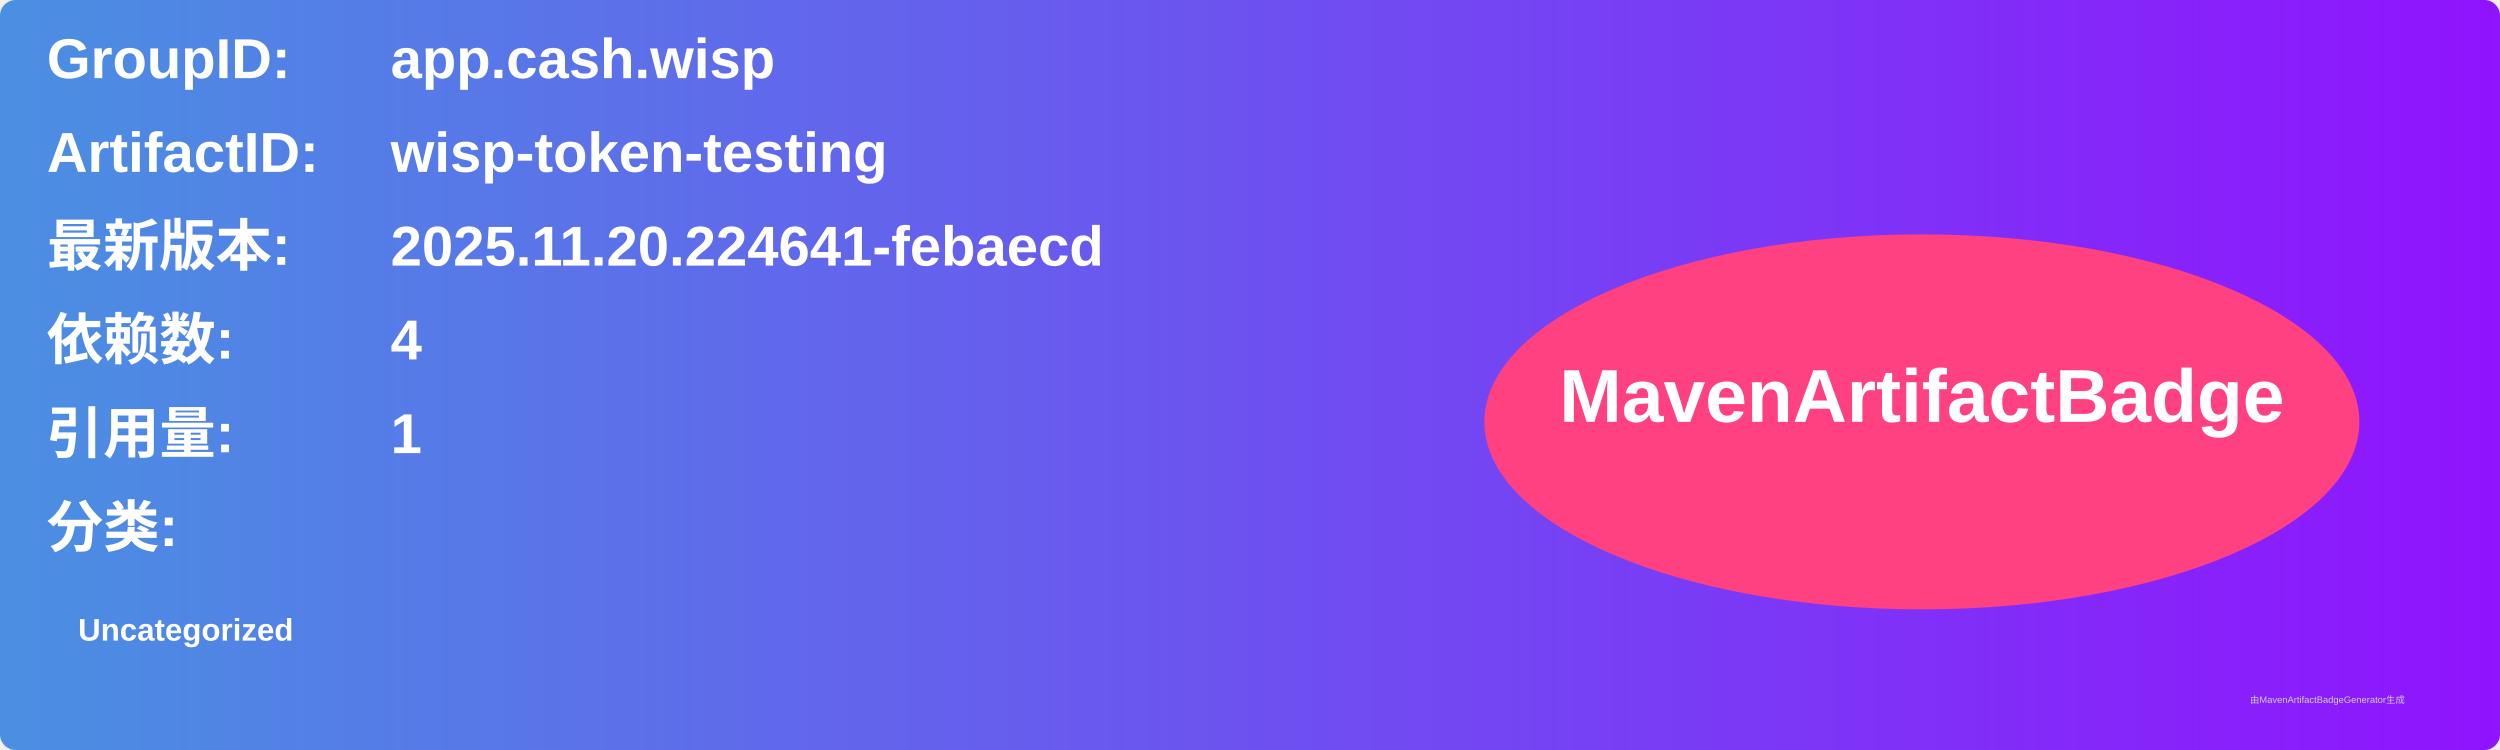
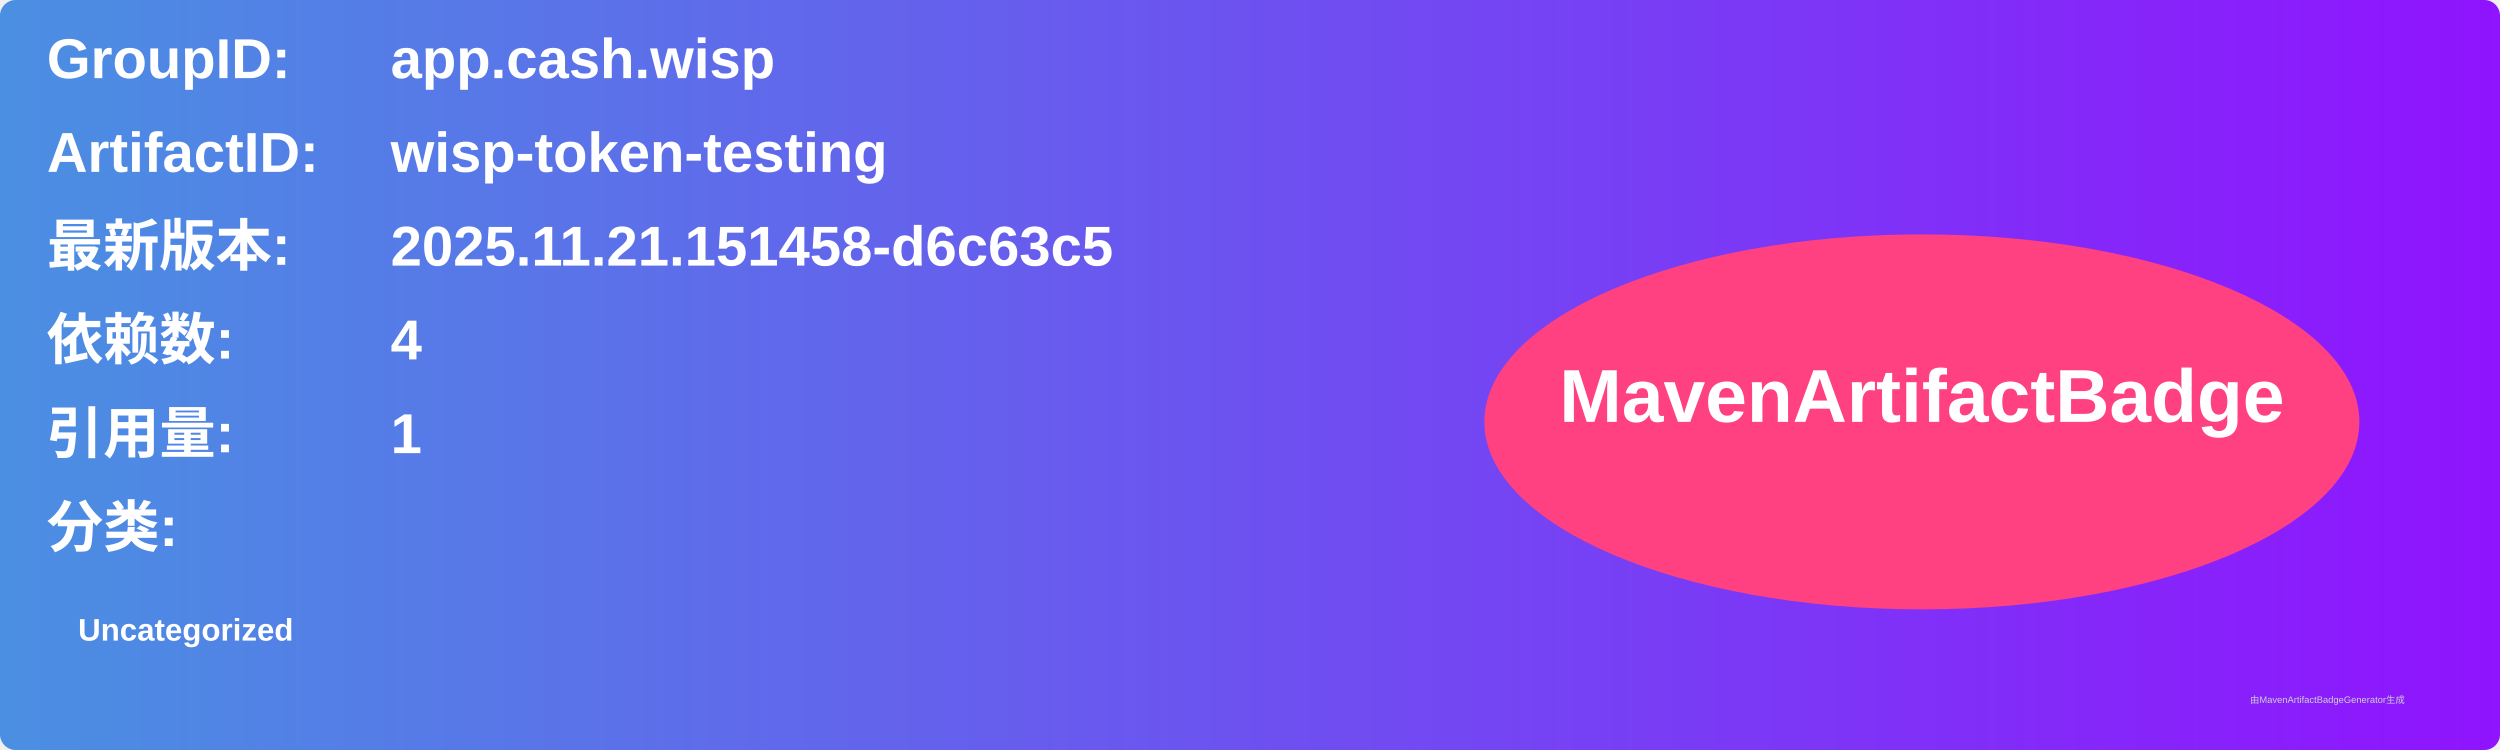
<svg xmlns="http://www.w3.org/2000/svg" width="800" height="240" viewBox="0 0 800 240">
  <linearGradient id="grad" x1="0%" y1="0%" x2="100%" y2="0%">
    <stop offset="0%" stop-color="#4a90e2" />
    <stop offset="100%" stop-color="#9013fe" />
  </linearGradient>
  <rect width="100%" height="100%" rx="5" ry="5" fill="url(#grad)" />
  <g transform="translate(15, 15)">
    <text x="0" y="10" font-family="Arial" font-size="18" fill="white" font-weight="bold" width="260">GroupID:</text>
    <text x="110" y="10" font-family="Arial" font-size="18" fill="white" font-weight="bold" width="460">app.cash.wisp</text>
    <text x="0" y="40" font-family="Arial" font-size="18" fill="white" font-weight="bold" width="260">ArtifactID:</text>
    <text x="110" y="40" font-family="Arial" font-size="18" fill="white" font-weight="bold" width="460">wisp-token-testing</text>
    <text x="0" y="70" font-family="Arial" font-size="18" fill="white" font-weight="bold">最新版本:</text>
    <text x="110" y="70" font-family="Arial" font-size="18" fill="white" font-weight="bold">
-       <tspan font-weight="bold">2025.11.20.224641-febaecd</tspan>
+       <tspan font-weight="bold">2025.11.21.151458-d6c63c5</tspan>
    </text>
    <text x="0" y="100" font-family="Arial" font-size="18" fill="white" font-weight="bold">依赖数: </text>
    <text x="110" y="100" font-family="Arial" font-size="18" fill="white">
      <tspan font-weight="bold">4</tspan>
    </text>
    <text x="0" y="130" font-family="Arial" font-size="18" fill="white" font-weight="bold">引用量: </text>
    <text x="110" y="130" font-family="Arial" font-size="18" fill="white">
      <tspan font-weight="bold">1</tspan>
    </text>
    <text x="0" y="160" font-family="Arial" font-size="18" fill="white" font-weight="bold">分类:</text>
    <text x="10" y="190" font-family="Arial" font-size="10" fill="white">
      <tspan font-weight="bold">Uncategorized</tspan>
    </text>
    <ellipse cx="600" cy="120" rx="140" ry="60" fill="#ff4081" />
    <text x="600" y="120" text-anchor="middle" font-family="Arial" font-size="24" fill="white" font-weight="bold">MavenArtifactBadge</text>
  </g>
  <text x="720" y="225" font-family="Arial" font-size="3" fill="#d0d0d0">由MavenArtifactBadgeGenerator生成</text>
</svg>
